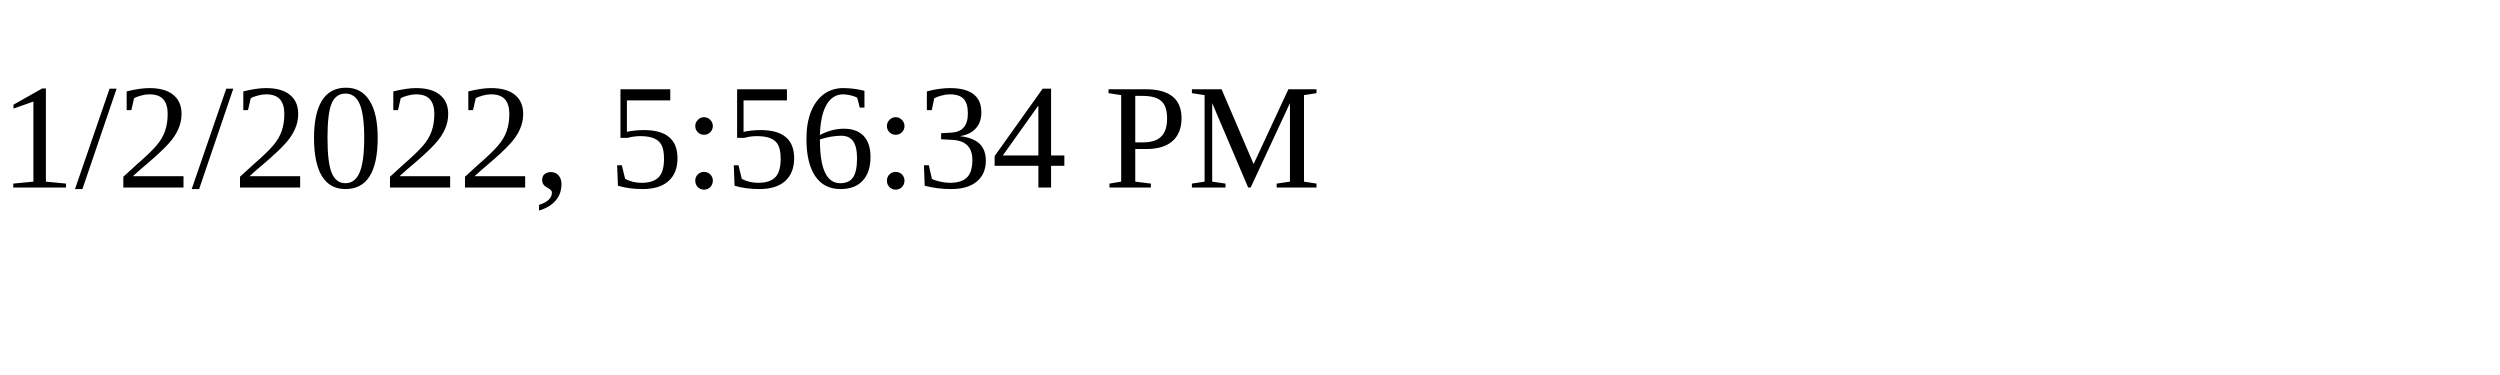
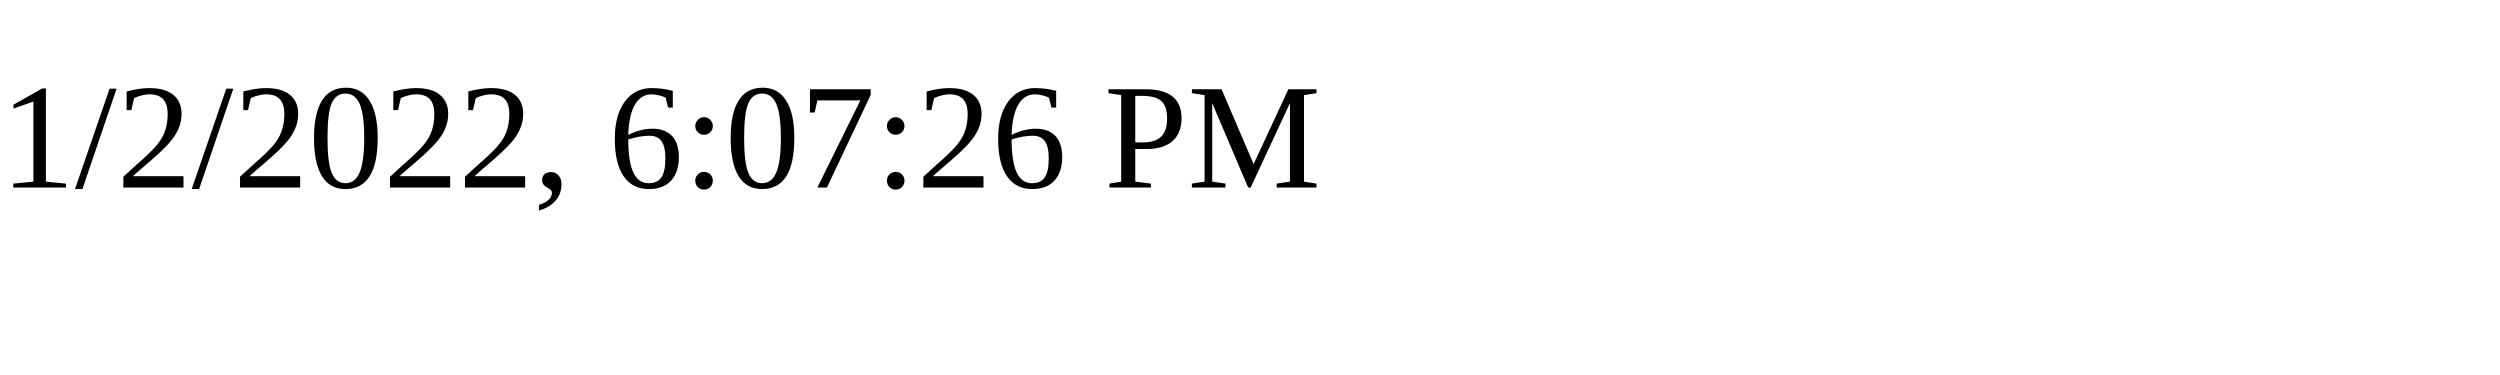
<svg xmlns="http://www.w3.org/2000/svg" height="30" width="200">
-   <text x="0" y="15">1/2/2022, 5:56:34 PM</text>
+   <text x="0" y="15">1/2/2022, 6:07:26 PM</text>
</svg>
